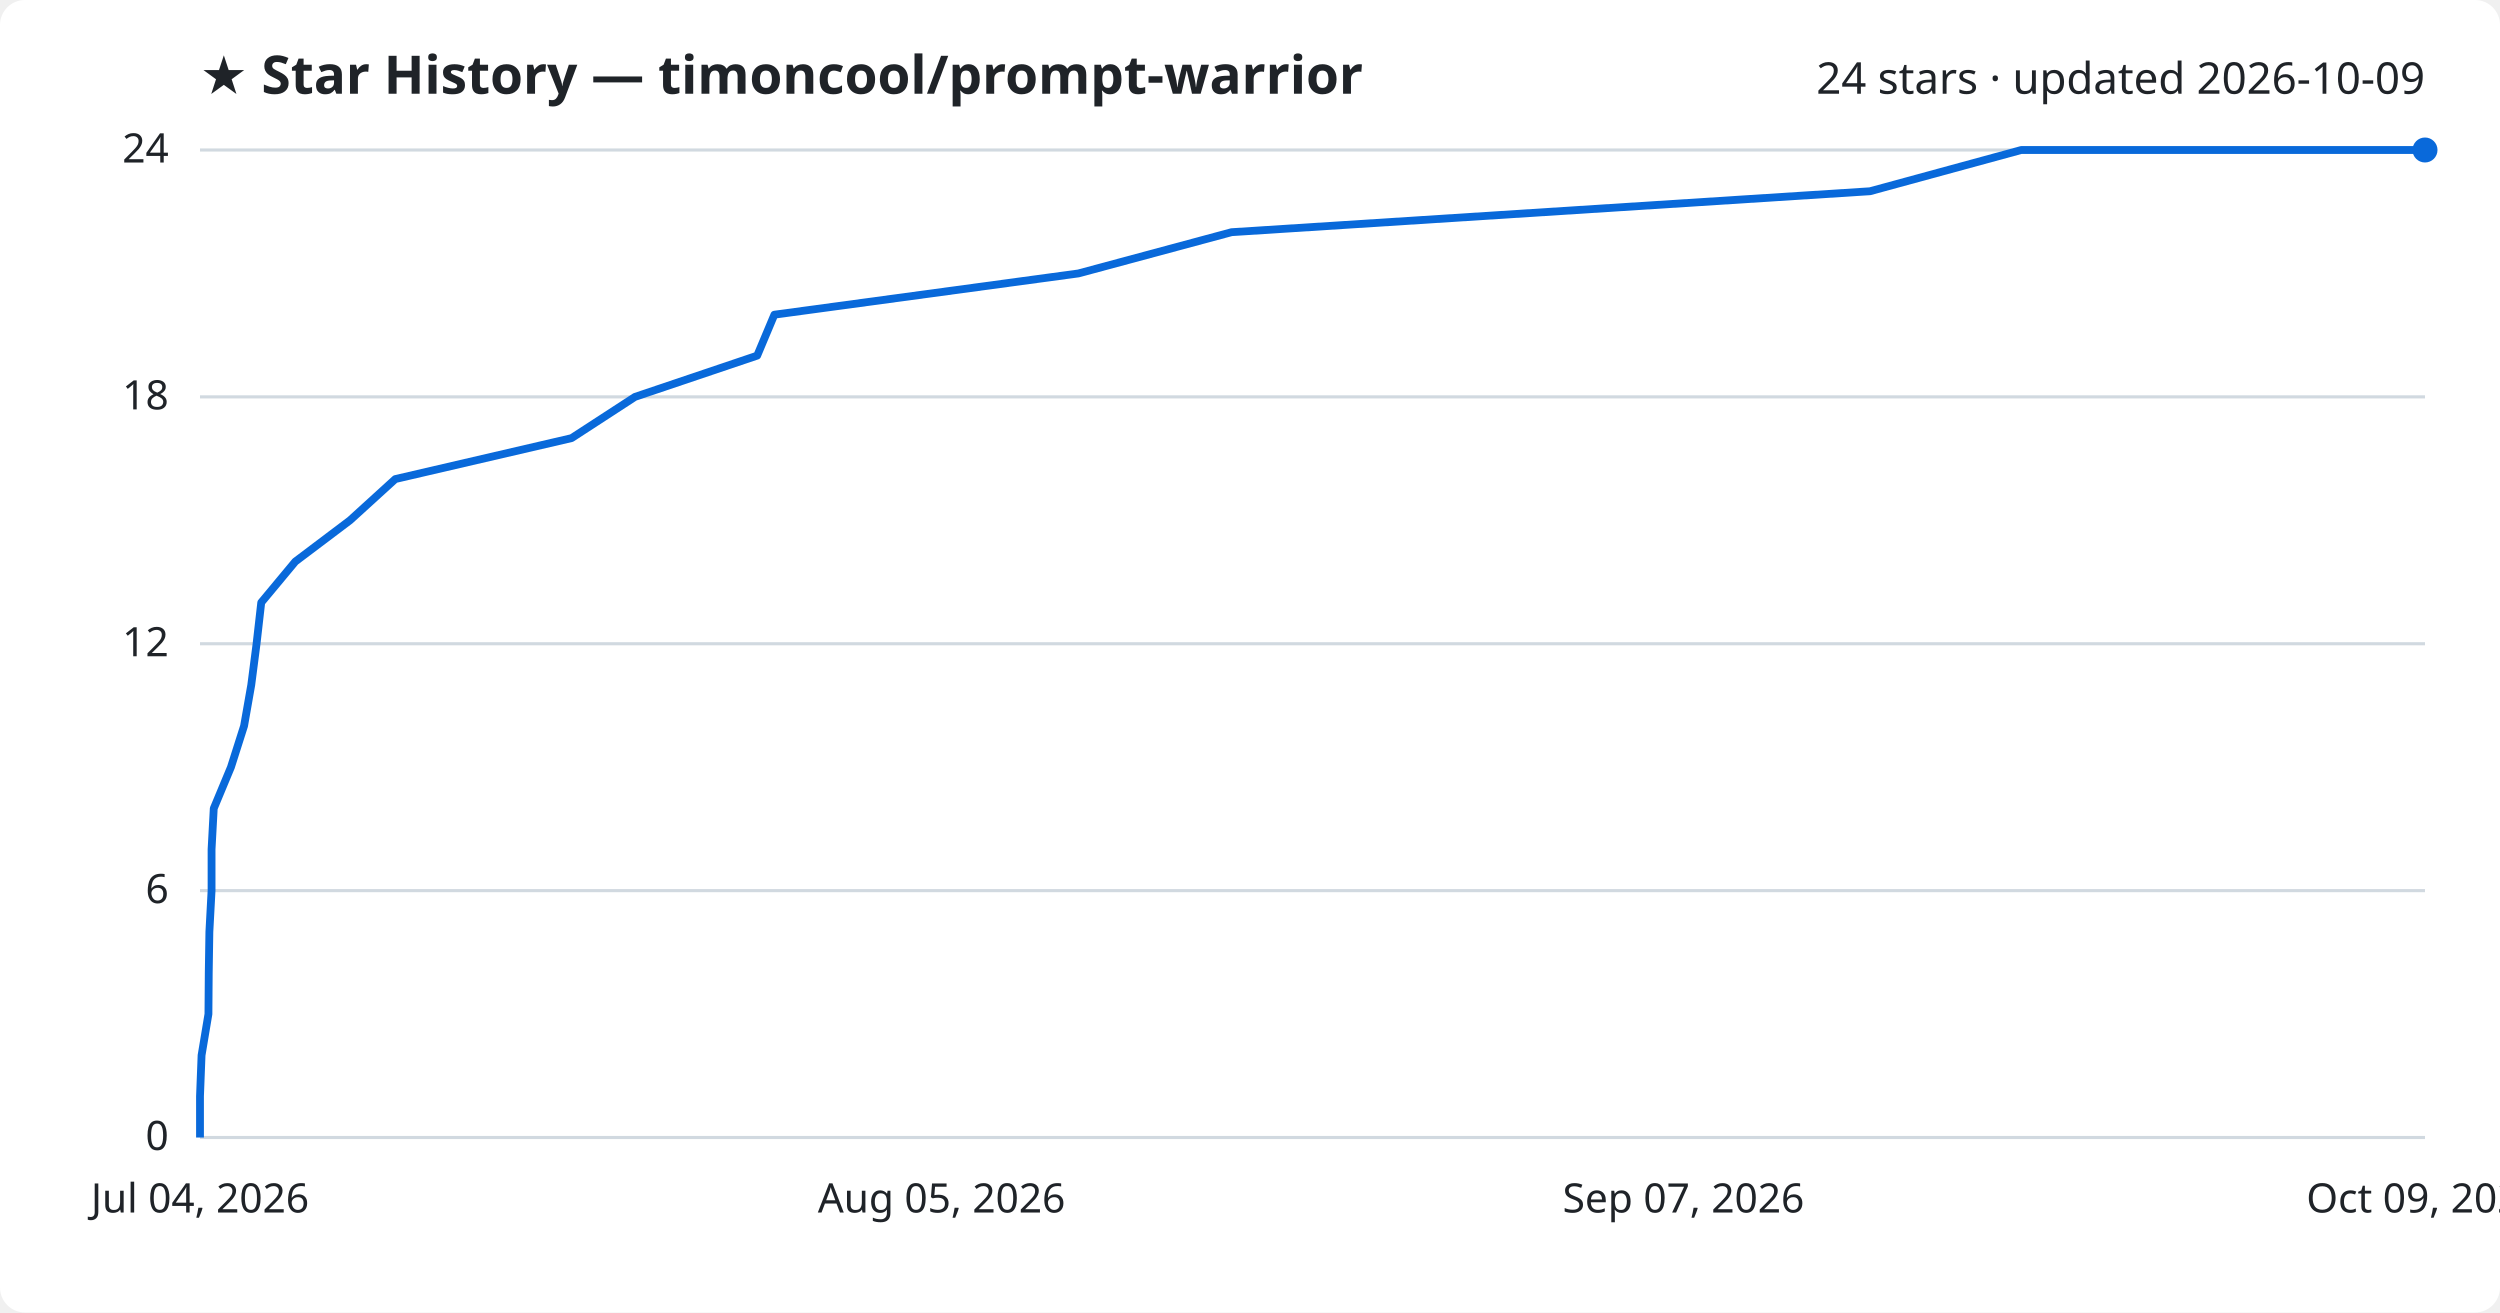
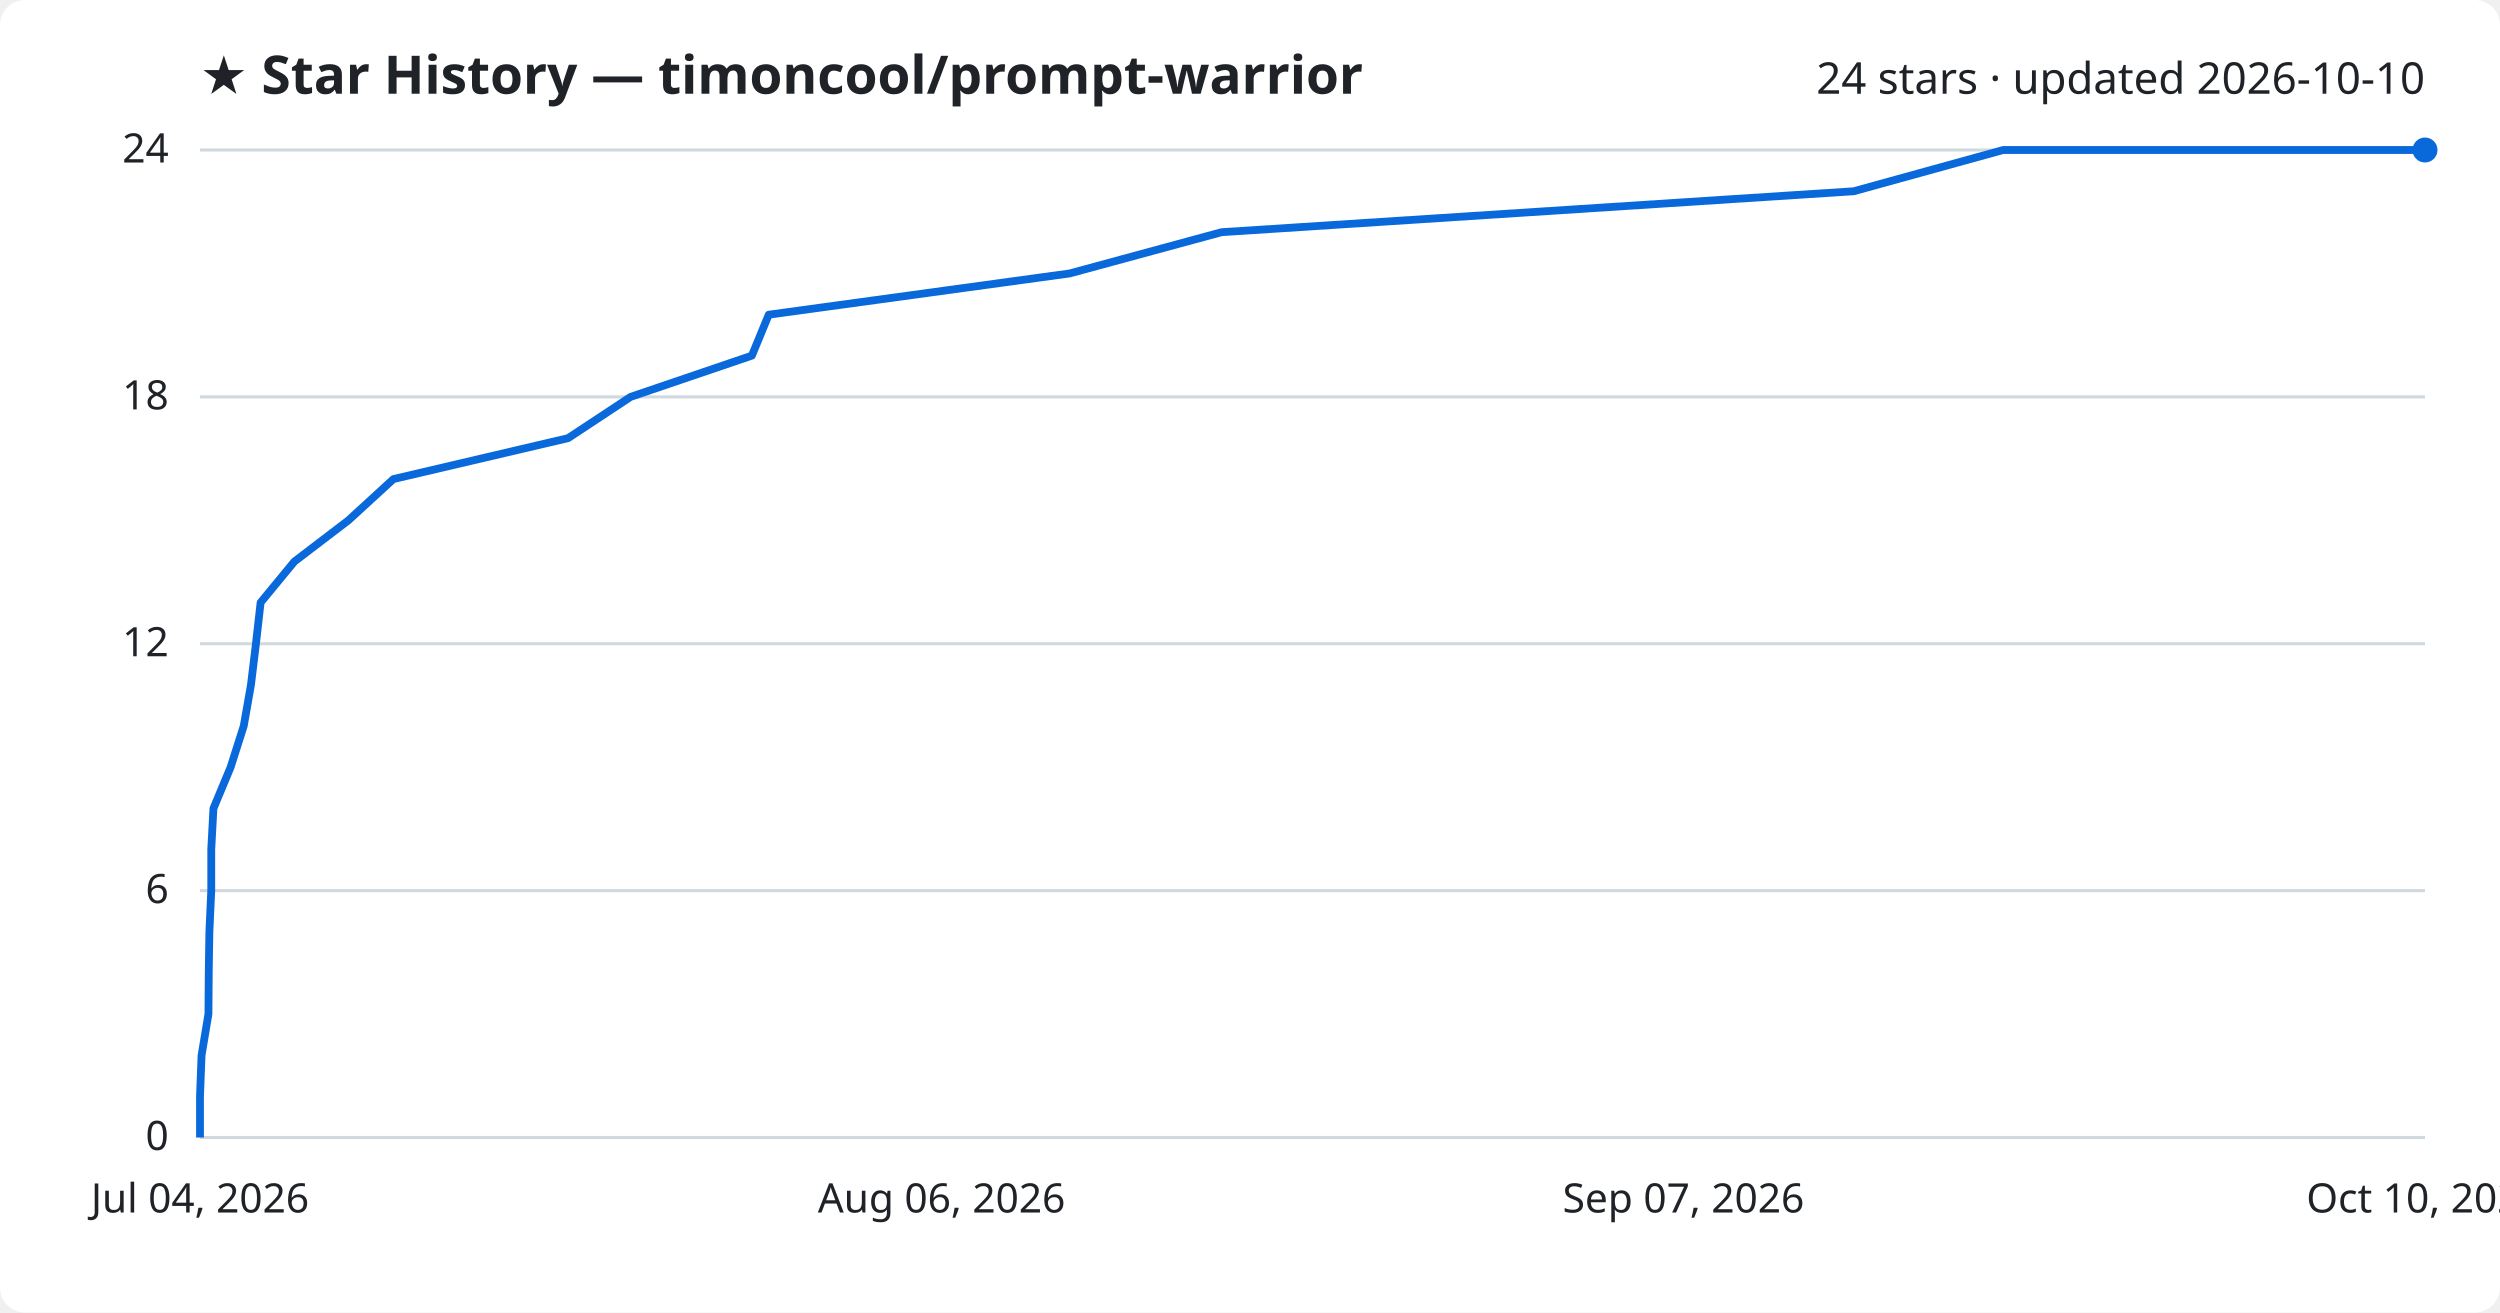
<svg xmlns="http://www.w3.org/2000/svg" viewBox="0 0 800 420" font-family="Segoe UI, sans-serif">
  <rect width="800" height="420" fill="#ffffff" rx="8" />
  <text x="64" y="30" fill="#1f2328" font-size="17" font-weight="700">★ Star History — timoncool/prompt-warrior</text>
-   <text x="776" y="30" fill="#1f2328" font-size="14" text-anchor="end">24 stars · updated 2026-10-09</text>
+   <text x="776" y="30" fill="#1f2328" font-size="14" text-anchor="end">24 stars · updated 2026-10-10</text>
  <line x1="64" y1="364.0" x2="776" y2="364.0" stroke="#d1d9e0" stroke-width="1" />
  <text x="54" y="368.0" fill="#1f2328" font-size="13" text-anchor="end">0</text>
  <line x1="64" y1="285.0" x2="776" y2="285.0" stroke="#d1d9e0" stroke-width="1" />
  <text x="54" y="289.0" fill="#1f2328" font-size="13" text-anchor="end">6</text>
  <line x1="64" y1="206.0" x2="776" y2="206.0" stroke="#d1d9e0" stroke-width="1" />
  <text x="54" y="210.0" fill="#1f2328" font-size="13" text-anchor="end">12</text>
  <line x1="64" y1="127.0" x2="776" y2="127.0" stroke="#d1d9e0" stroke-width="1" />
  <text x="54" y="131.0" fill="#1f2328" font-size="13" text-anchor="end">18</text>
  <line x1="64" y1="48.0" x2="776" y2="48.0" stroke="#d1d9e0" stroke-width="1" />
  <text x="54" y="52.0" fill="#1f2328" font-size="13" text-anchor="end">24</text>
-   <path d="M64.0,364.0 L64.0,350.8 L64.5,337.7 L66.7,324.5 L66.8,311.3 L67.0,298.2 L67.7,285.0 L67.7,271.8 L68.4,258.7 L73.9,245.5 L78.1,232.3 L80.4,219.2 L82.1,206.0 L83.6,192.8 L94.5,179.7 L112.0,166.5 L126.5,153.3 L182.9,140.2 L203.2,127.0 L242.3,113.8 L247.8,100.7 L345.1,87.5 L394.1,74.3 L598.4,61.2 L646.8,48.0 L776.0,48.0" fill="none" stroke="#0969da" stroke-width="2.5" stroke-linejoin="round" />
+   <path d="M64.0,364.0 L64.0,350.8 L64.5,337.7 L66.7,324.5 L66.8,311.3 L67.0,298.2 L67.6,285.0 L67.6,271.8 L68.3,258.7 L73.8,245.5 L78.0,232.3 L80.3,219.2 L81.9,206.0 L83.4,192.8 L94.2,179.7 L111.5,166.5 L125.9,153.3 L181.8,140.2 L201.8,127.0 L240.6,113.8 L246.0,100.7 L342.3,87.5 L390.9,74.3 L593.2,61.2 L641.0,48.0 L776.0,48.0" fill="none" stroke="#0969da" stroke-width="2.5" stroke-linejoin="round" />
  <circle cx="776.0" cy="48.0" r="4" fill="#0969da" />
  <text x="64.0" y="388" fill="#1f2328" font-size="13" text-anchor="middle">Jul 04, 2026</text>
-   <text x="301.3" y="388" fill="#1f2328" font-size="13" text-anchor="middle">Aug 05, 2026</text>
+   <text x="301.3" y="388" fill="#1f2328" font-size="13" text-anchor="middle">Aug 06, 2026</text>
  <text x="538.7" y="388" fill="#1f2328" font-size="13" text-anchor="middle">Sep 07, 2026</text>
-   <text x="776.0" y="388" fill="#1f2328" font-size="13" text-anchor="middle">Oct 09, 2026</text>
+   <text x="776.0" y="388" fill="#1f2328" font-size="13" text-anchor="middle">Oct 10, 2026</text>
</svg>
